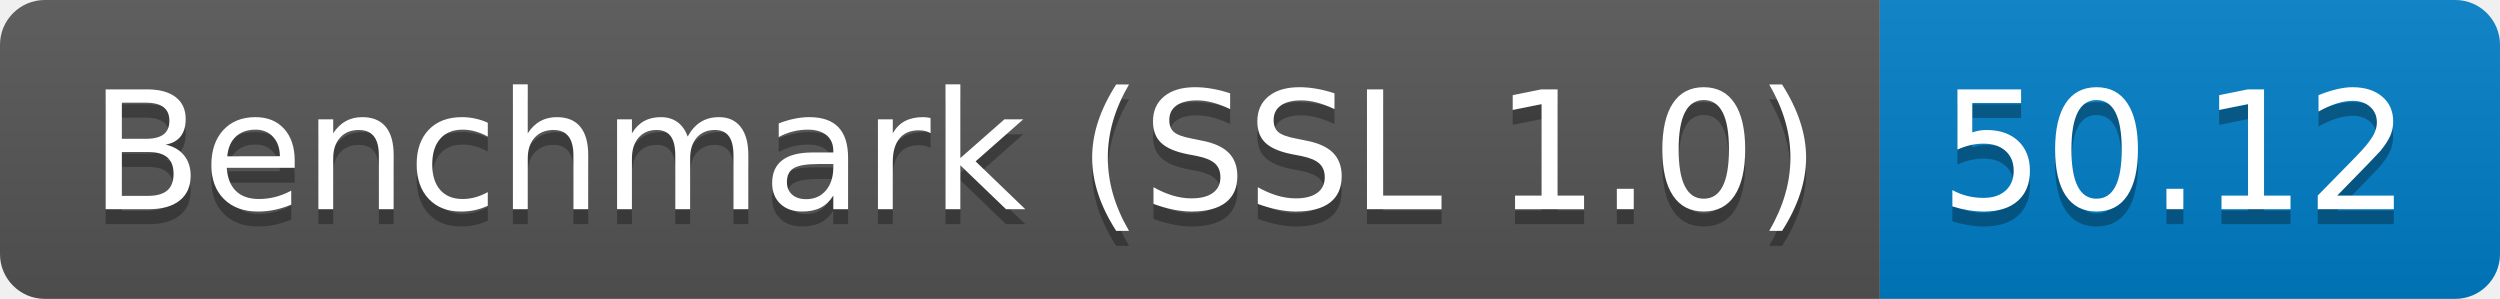
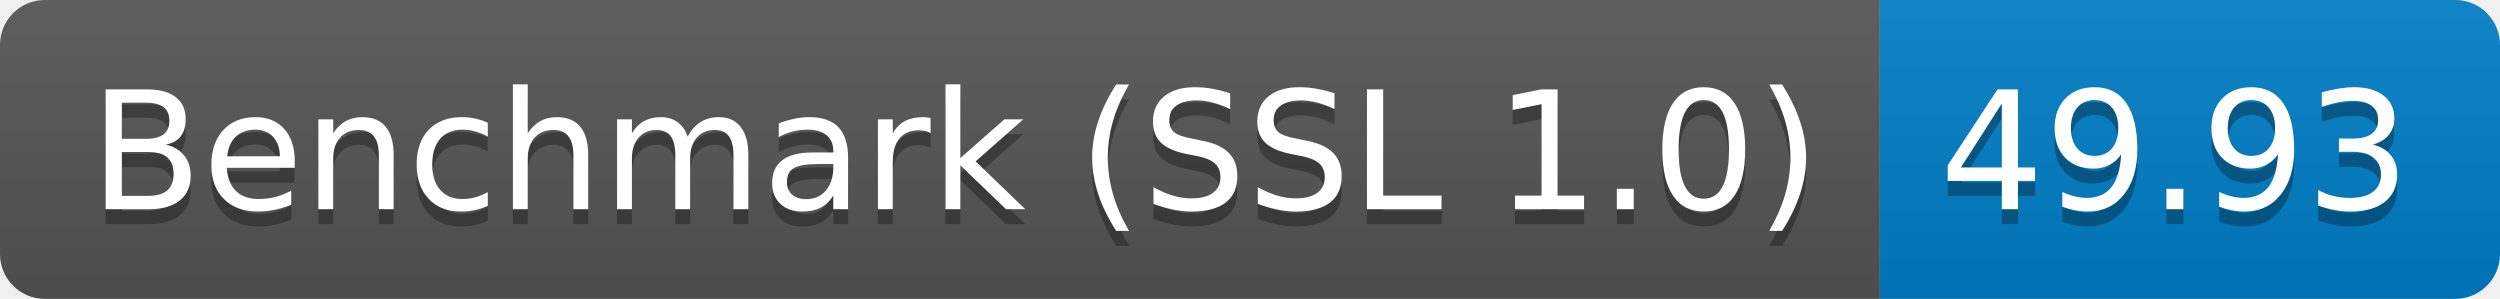
<svg xmlns="http://www.w3.org/2000/svg" height="20" width="167.3">
  <linearGradient id="smooth" x2="0" y2="100%">
    <stop offset="0" stop-color="#bbb" stop-opacity=".1" />
    <stop offset="1" stop-opacity=".1" />
  </linearGradient>
  <clipPath id="round">
    <rect fill="#fff" height="20" rx="3" width="167.3" />
  </clipPath>
  <g clip-path="url(#round)">
    <rect fill="#555" height="20" width="125.8" />
    <rect fill="#007ec6" height="20" width="41.5" x="125.8" />
    <rect fill="url(#smooth)" height="20" width="167.3" />
  </g>
  <g fill="#fff" font-family="DejaVu Sans,Verdana,Geneva,sans-serif" font-size="110" text-anchor="middle">
    <text fill="#010101" fill-opacity=".3" lengthAdjust="spacing" textLength="1158.0" transform="scale(0.1)" x="639.0" y="150">Benchmark (SSL 1.0)</text>
    <text lengthAdjust="spacing" textLength="1158.0" transform="scale(0.1)" x="639.0" y="140">Benchmark (SSL 1.0)</text>
-     <text fill="#010101" fill-opacity=".3" lengthAdjust="spacing" textLength="315.0" transform="scale(0.1)" x="1455.5" y="150">50.12</text>
-     <text lengthAdjust="spacing" textLength="315.0" transform="scale(0.1)" x="1455.5" y="140">50.12</text>
+     <text fill="#010101" fill-opacity=".3" lengthAdjust="spacing" textLength="315.0" transform="scale(0.1)" x="1455.5" y="150">49.93</text>
+     <text lengthAdjust="spacing" textLength="315.0" transform="scale(0.1)" x="1455.5" y="140">49.93</text>
  </g>
</svg>
